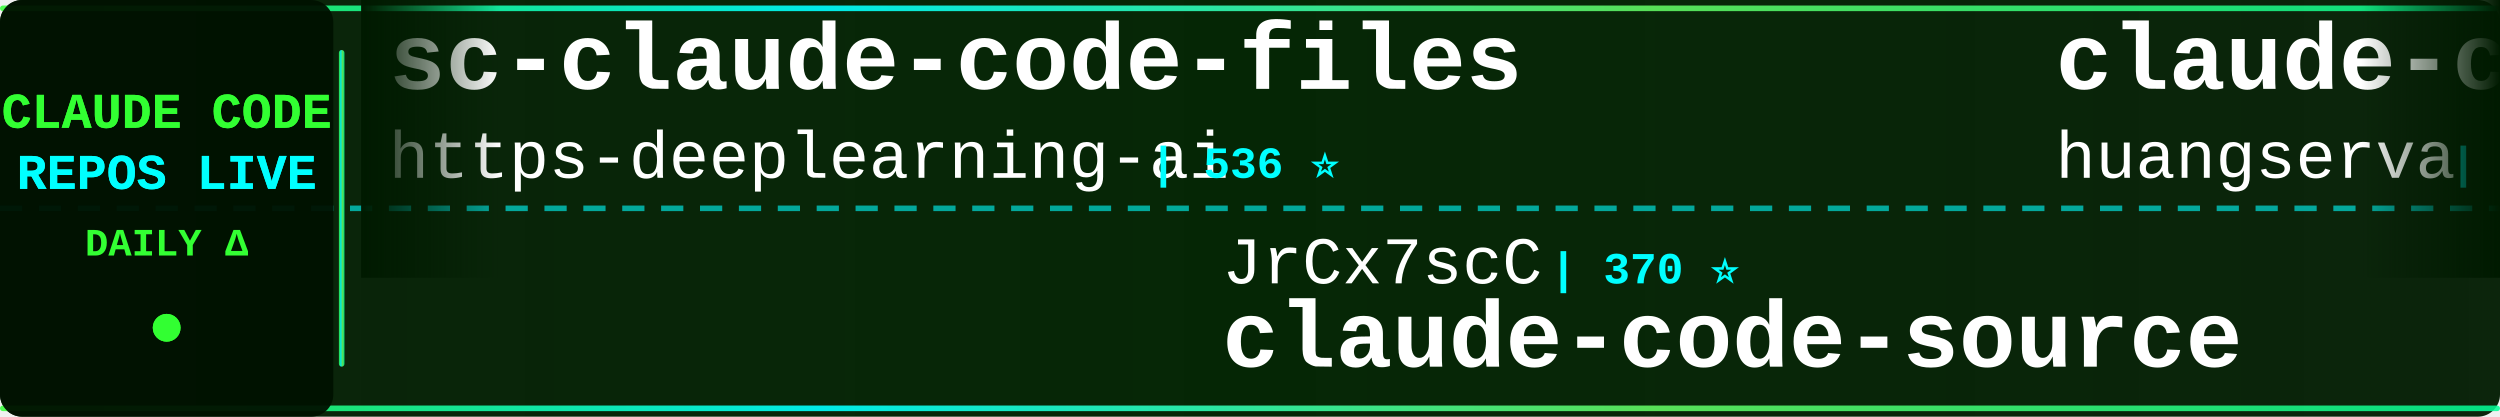
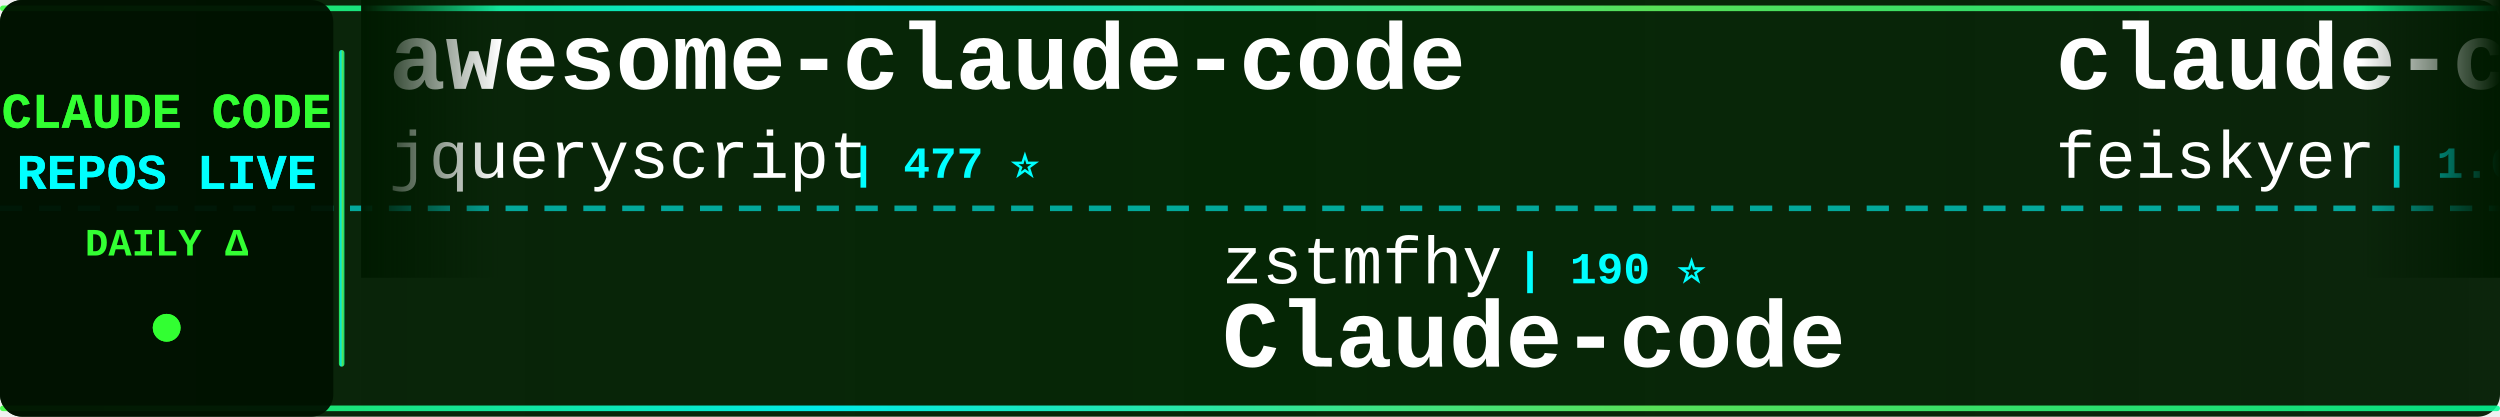
<svg xmlns="http://www.w3.org/2000/svg" width="900" height="150">
  <defs>
    <linearGradient id="tickerBg" x1="0%" y1="0%" x2="100%" y2="0%">
      <stop offset="0%" style="stop-color:#001a00;stop-opacity:0.95" />
      <stop offset="50%" style="stop-color:#002200;stop-opacity:0.98" />
      <stop offset="100%" style="stop-color:#001a00;stop-opacity:0.95" />
    </linearGradient>
    <linearGradient id="borderGrad" x1="0%" y1="0%" x2="100%" y2="0%">
      <stop offset="0%" style="stop-color:#33ff33;stop-opacity:0.85">
        <animate attributeName="stop-opacity" values="0.85;1;0.85" dur="2s" repeatCount="indefinite" />
      </stop>
      <stop offset="33%" style="stop-color:#00ffff;stop-opacity:0.9">
        <animate attributeName="stop-opacity" values="0.9;1;0.9" dur="2.2s" repeatCount="indefinite" />
      </stop>
      <stop offset="66%" style="stop-color:#66ff66;stop-opacity:0.85">
        <animate attributeName="stop-opacity" values="0.85;1;0.85" dur="1.8s" repeatCount="indefinite" />
      </stop>
      <stop offset="100%" style="stop-color:#00ff99;stop-opacity:0.85">
        <animate attributeName="stop-opacity" values="0.85;1;0.85" dur="2s" repeatCount="indefinite" />
      </stop>
    </linearGradient>
    <filter id="textGlow">
      <feGaussianBlur stdDeviation="0.1" result="coloredBlur" />
      <feMerge>
        <feMergeNode in="coloredBlur" />
        <feMergeNode in="SourceGraphic" />
      </feMerge>
    </filter>
    <filter id="metricGlow">
      <feGaussianBlur stdDeviation="0.2" result="coloredBlur" />
      <feMerge>
        <feMergeNode in="coloredBlur" />
        <feMergeNode in="SourceGraphic" />
      </feMerge>
    </filter>
    <linearGradient id="leftFade" x1="0%" y1="0%" x2="100%" y2="0%">
      <stop offset="0%" style="stop-color:#001a00;stop-opacity:1" />
      <stop offset="100%" style="stop-color:#001a00;stop-opacity:0" />
    </linearGradient>
    <linearGradient id="rightFade" x1="0%" y1="0%" x2="100%" y2="0%">
      <stop offset="0%" style="stop-color:#001a00;stop-opacity:0" />
      <stop offset="100%" style="stop-color:#001a00;stop-opacity:1" />
    </linearGradient>
  </defs>
  <rect width="900" height="150" fill="url(#tickerBg)" rx="8" />
  <rect x="0" y="2" width="900" height="2" fill="url(#borderGrad)" rx="1" />
  <rect x="0" y="146" width="900" height="2" fill="url(#borderGrad)" rx="1" />
  <line x1="0" y1="75" x2="900" y2="75" stroke="#00ffff" stroke-width="2" stroke-dasharray="8 6" opacity="0.6" />
  <rect x="0" y="0" width="120" height="150" fill="#001100" opacity="0.95" rx="8" />
  <text x="60" y="46" font-family="'Courier New', monospace" font-size="18" font-weight="bold" fill="#33ff33" text-anchor="middle" filter="url(#textGlow)">
    CLAUDE CODE
  </text>
  <text x="60" y="68" font-family="'Courier New', monospace" font-size="18" font-weight="bold" fill="#00ffff" text-anchor="middle" filter="url(#textGlow)">
    REPOS LIVE
  </text>
  <text x="60" y="92" font-family="'Courier New', monospace" font-size="14" font-weight="bold" fill="#33ff33" text-anchor="middle">
    DAILY Δ
  </text>
  <circle cx="60" cy="118" r="5" fill="#33ff33" filter="url(#metricGlow)">
    <animate attributeName="r" values="4;6;4" dur="1.5s" repeatCount="indefinite" />
    <animate attributeName="opacity" values="0.6;1;0.6" dur="1.5s" repeatCount="indefinite" />
  </circle>
  <rect x="122" y="18" width="2" height="114" fill="url(#borderGrad)" rx="1" />
  <clipPath id="tickerClip">
    <rect x="130" y="0" width="770" height="150" />
  </clipPath>
  <g clip-path="url(#tickerClip)">
    <g id="tickerItems">
      <animateTransform attributeName="transform" attributeType="XML" type="translate" from="0 0" to="-3000 0" dur="54s" repeatCount="indefinite" />
      <g transform="translate(0, 0)">
-         <text x="140" y="32" font-family="'Courier New', monospace" font-size="34" font-weight="bold" fill="#ffffff">sc-claude-code-files</text>
-         <text x="140" y="64" font-family="'Courier New', monospace" font-size="24" font-weight="normal" fill="#ffffff" opacity="1.0">https-deeplearning-ai</text>
-         <text x="414" y="64" font-family="'Courier New', monospace" font-size="16" font-weight="bold" fill="#00ffff"> | 536 ⭐</text>
+         <text x="140" y="32" font-family="'Courier New', monospace" font-size="34" font-weight="bold" fill="#ffffff">awesome-claude-code</text>
+         <text x="140" y="64" font-family="'Courier New', monospace" font-size="24" font-weight="normal" fill="#ffffff" opacity="1.0">jqueryscript</text>
+         <text x="306" y="64" font-family="'Courier New', monospace" font-size="16" font-weight="bold" fill="#00ffff"> | 477 ⭐</text>
      </g>
      <g transform="translate(300, 0)">
-         <text x="140" y="102" font-family="'Courier New', monospace" font-size="24" font-weight="normal" fill="#ffffff" opacity="1.0">JrCx7scC</text>
-         <text x="258" y="102" font-family="'Courier New', monospace" font-size="16" font-weight="bold" fill="#00ffff"> | 370 ⭐</text>
-         <text x="140" y="132" font-family="'Courier New', monospace" font-size="34" font-weight="bold" fill="#ffffff">claude-code-source</text>
+         <text x="140" y="102" font-family="'Courier New', monospace" font-size="24" font-weight="normal" fill="#ffffff" opacity="1.0">zstmfhy</text>
+         <text x="246" y="102" font-family="'Courier New', monospace" font-size="16" font-weight="bold" fill="#00ffff"> | 190 ⭐</text>
+         <text x="140" y="132" font-family="'Courier New', monospace" font-size="34" font-weight="bold" fill="#ffffff">Claude-code</text>
      </g>
      <g transform="translate(600, 0)">
-         <text x="140" y="32" font-family="'Courier New', monospace" font-size="34" font-weight="bold" fill="#ffffff">claude-code-cli</text>
-         <text x="140" y="64" font-family="'Courier New', monospace" font-size="24" font-weight="normal" fill="#ffffff" opacity="1.0">huangserva</text>
-         <text x="282" y="64" font-family="'Courier New', monospace" font-size="16" font-weight="bold" fill="#00ffff"> | 624 ⭐</text>
+         <text x="140" y="32" font-family="'Courier New', monospace" font-size="34" font-weight="bold" fill="#ffffff">claude-code-settings</text>
+         <text x="140" y="64" font-family="'Courier New', monospace" font-size="24" font-weight="normal" fill="#ffffff" opacity="1.0">feiskyer</text>
+         <text x="258" y="64" font-family="'Courier New', monospace" font-size="16" font-weight="bold" fill="#00ffff"> | 1.6K ⭐</text>
      </g>
      <g transform="translate(900, 0)">
-         <text x="140" y="102" font-family="'Courier New', monospace" font-size="24" font-weight="normal" fill="#ffffff" opacity="1.0">Windy3f3f3f3f</text>
-         <text x="318" y="102" font-family="'Courier New', monospace" font-size="16" font-weight="bold" fill="#00ffff"> | 2.5K ⭐ +2</text>
-         <text x="140" y="132" font-family="'Courier New', monospace" font-size="34" font-weight="bold" fill="#ffffff">claude-code-from-scratch</text>
+         <text x="140" y="102" font-family="'Courier New', monospace" font-size="24" font-weight="normal" fill="#ffffff" opacity="1.0">ding113</text>
+         <text x="246" y="102" font-family="'Courier New', monospace" font-size="16" font-weight="bold" fill="#00ffff"> | 3.3K ⭐</text>
+         <text x="140" y="132" font-family="'Courier New', monospace" font-size="34" font-weight="bold" fill="#ffffff">claude-code-hub</text>
      </g>
      <g transform="translate(1200, 0)">
-         <text x="140" y="32" font-family="'Courier New', monospace" font-size="34" font-weight="bold" fill="#ffffff">claude-code-templates</text>
-         <text x="140" y="64" font-family="'Courier New', monospace" font-size="24" font-weight="normal" fill="#ffffff" opacity="1.0">davila7</text>
-         <text x="246" y="64" font-family="'Courier New', monospace" font-size="16" font-weight="bold" fill="#00ffff"> | 29.9K ⭐ +3</text>
+         <text x="140" y="32" font-family="'Courier New', monospace" font-size="34" font-weight="bold" fill="#ffffff">pi-vs-claude-code</text>
+         <text x="140" y="64" font-family="'Courier New', monospace" font-size="24" font-weight="normal" fill="#ffffff" opacity="1.0">disler</text>
+         <text x="234" y="64" font-family="'Courier New', monospace" font-size="16" font-weight="bold" fill="#00ffff"> | 1.5K ⭐</text>
      </g>
      <g transform="translate(1500, 0)">
-         <text x="140" y="102" font-family="'Courier New', monospace" font-size="24" font-weight="normal" fill="#ffffff" opacity="1.0">ykdojo</text>
-         <text x="234" y="102" font-family="'Courier New', monospace" font-size="16" font-weight="bold" fill="#00ffff"> | 9.4K ⭐ +2</text>
-         <text x="140" y="132" font-family="'Courier New', monospace" font-size="34" font-weight="bold" fill="#ffffff">claude-code-tips</text>
+         <text x="140" y="102" font-family="'Courier New', monospace" font-size="24" font-weight="normal" fill="#ffffff" opacity="1.0">oboard</text>
+         <text x="234" y="102" font-family="'Courier New', monospace" font-size="16" font-weight="bold" fill="#00ffff"> | 3.3K ⭐</text>
+         <text x="140" y="132" font-family="'Courier New', monospace" font-size="34" font-weight="bold" fill="#ffffff">claude-code-rev</text>
      </g>
      <g transform="translate(1800, 0)">
-         <text x="140" y="32" font-family="'Courier New', monospace" font-size="34" font-weight="bold" fill="#ffffff">claude-code-router</text>
-         <text x="140" y="64" font-family="'Courier New', monospace" font-size="24" font-weight="normal" fill="#ffffff" opacity="1.0">musistudio</text>
-         <text x="282" y="64" font-family="'Courier New', monospace" font-size="16" font-weight="bold" fill="#00ffff"> | 36.2K ⭐</text>
+         <text x="140" y="32" font-family="'Courier New', monospace" font-size="34" font-weight="bold" fill="#ffffff">ClaudeCode</text>
+         <text x="140" y="64" font-family="'Courier New', monospace" font-size="24" font-weight="normal" fill="#ffffff" opacity="1.0">guanshan</text>
+         <text x="258" y="64" font-family="'Courier New', monospace" font-size="16" font-weight="bold" fill="#00ffff"> | 61 ⭐</text>
      </g>
      <g transform="translate(2100, 0)">
-         <text x="140" y="102" font-family="'Courier New', monospace" font-size="24" font-weight="normal" fill="#ffffff" opacity="1.0">ghuntley</text>
-         <text x="258" y="102" font-family="'Courier New', monospace" font-size="16" font-weight="bold" fill="#00ffff"> | 986 ⭐</text>
-         <text x="140" y="132" font-family="'Courier New', monospace" font-size="34" font-weight="bold" fill="#ffffff">claude-code-source-code-...</text>
+         <text x="140" y="102" font-family="'Courier New', monospace" font-size="24" font-weight="normal" fill="#ffffff" opacity="1.0">kodu-ai</text>
+         <text x="246" y="102" font-family="'Courier New', monospace" font-size="16" font-weight="bold" fill="#00ffff"> | 5.3K ⭐</text>
+         <text x="140" y="132" font-family="'Courier New', monospace" font-size="34" font-weight="bold" fill="#ffffff">claude-coder</text>
      </g>
      <g transform="translate(2400, 0)">
-         <text x="140" y="32" font-family="'Courier New', monospace" font-size="34" font-weight="bold" fill="#ffffff">arcads-claude-code</text>
-         <text x="140" y="64" font-family="'Courier New', monospace" font-size="24" font-weight="normal" fill="#ffffff" opacity="1.0">krusemediallc</text>
-         <text x="318" y="64" font-family="'Courier New', monospace" font-size="16" font-weight="bold" fill="#00ffff"> | 1.0K ⭐</text>
+         <text x="140" y="32" font-family="'Courier New', monospace" font-size="34" font-weight="bold" fill="#ffffff">system_prompts_leaks</text>
+         <text x="140" y="64" font-family="'Courier New', monospace" font-size="24" font-weight="normal" fill="#ffffff" opacity="1.0">asgeirtj</text>
+         <text x="258" y="64" font-family="'Courier New', monospace" font-size="16" font-weight="bold" fill="#00ffff"> | 60.5K ⭐ +37</text>
      </g>
      <g transform="translate(2700, 0)">
-         <text x="140" y="102" font-family="'Courier New', monospace" font-size="24" font-weight="normal" fill="#ffffff" opacity="1.0">VILA-Lab</text>
-         <text x="258" y="102" font-family="'Courier New', monospace" font-size="16" font-weight="bold" fill="#00ffff"> | 2.0K ⭐</text>
-         <text x="140" y="132" font-family="'Courier New', monospace" font-size="34" font-weight="bold" fill="#ffffff">Dive-into-Claude-Code</text>
+         <text x="140" y="102" font-family="'Courier New', monospace" font-size="24" font-weight="normal" fill="#ffffff" opacity="1.0">pengchengneo</text>
+         <text x="306" y="102" font-family="'Courier New', monospace" font-size="16" font-weight="bold" fill="#00ffff"> | 1.7K ⭐</text>
+         <text x="140" y="132" font-family="'Courier New', monospace" font-size="34" font-weight="bold" fill="#ffffff">Claude-Code</text>
      </g>
      <g transform="translate(3000, 0)">
-         <text x="140" y="32" font-family="'Courier New', monospace" font-size="34" font-weight="bold" fill="#ffffff">sc-claude-code-files</text>
-         <text x="140" y="64" font-family="'Courier New', monospace" font-size="24" font-weight="normal" fill="#ffffff" opacity="1.0">https-deeplearning-ai</text>
-         <text x="414" y="64" font-family="'Courier New', monospace" font-size="16" font-weight="bold" fill="#00ffff"> | 536 ⭐</text>
+         <text x="140" y="32" font-family="'Courier New', monospace" font-size="34" font-weight="bold" fill="#ffffff">awesome-claude-code</text>
+         <text x="140" y="64" font-family="'Courier New', monospace" font-size="24" font-weight="normal" fill="#ffffff" opacity="1.0">jqueryscript</text>
+         <text x="306" y="64" font-family="'Courier New', monospace" font-size="16" font-weight="bold" fill="#00ffff"> | 477 ⭐</text>
      </g>
      <g transform="translate(3300, 0)">
-         <text x="140" y="102" font-family="'Courier New', monospace" font-size="24" font-weight="normal" fill="#ffffff" opacity="1.0">JrCx7scC</text>
-         <text x="258" y="102" font-family="'Courier New', monospace" font-size="16" font-weight="bold" fill="#00ffff"> | 370 ⭐</text>
-         <text x="140" y="132" font-family="'Courier New', monospace" font-size="34" font-weight="bold" fill="#ffffff">claude-code-source</text>
+         <text x="140" y="102" font-family="'Courier New', monospace" font-size="24" font-weight="normal" fill="#ffffff" opacity="1.0">zstmfhy</text>
+         <text x="246" y="102" font-family="'Courier New', monospace" font-size="16" font-weight="bold" fill="#00ffff"> | 190 ⭐</text>
+         <text x="140" y="132" font-family="'Courier New', monospace" font-size="34" font-weight="bold" fill="#ffffff">Claude-code</text>
      </g>
      <g transform="translate(3600, 0)">
-         <text x="140" y="32" font-family="'Courier New', monospace" font-size="34" font-weight="bold" fill="#ffffff">claude-code-cli</text>
-         <text x="140" y="64" font-family="'Courier New', monospace" font-size="24" font-weight="normal" fill="#ffffff" opacity="1.0">huangserva</text>
-         <text x="282" y="64" font-family="'Courier New', monospace" font-size="16" font-weight="bold" fill="#00ffff"> | 624 ⭐</text>
+         <text x="140" y="32" font-family="'Courier New', monospace" font-size="34" font-weight="bold" fill="#ffffff">claude-code-settings</text>
+         <text x="140" y="64" font-family="'Courier New', monospace" font-size="24" font-weight="normal" fill="#ffffff" opacity="1.0">feiskyer</text>
+         <text x="258" y="64" font-family="'Courier New', monospace" font-size="16" font-weight="bold" fill="#00ffff"> | 1.6K ⭐</text>
      </g>
      <g transform="translate(3900, 0)">
-         <text x="140" y="102" font-family="'Courier New', monospace" font-size="24" font-weight="normal" fill="#ffffff" opacity="1.0">Windy3f3f3f3f</text>
-         <text x="318" y="102" font-family="'Courier New', monospace" font-size="16" font-weight="bold" fill="#00ffff"> | 2.5K ⭐ +2</text>
-         <text x="140" y="132" font-family="'Courier New', monospace" font-size="34" font-weight="bold" fill="#ffffff">claude-code-from-scratch</text>
+         <text x="140" y="102" font-family="'Courier New', monospace" font-size="24" font-weight="normal" fill="#ffffff" opacity="1.0">ding113</text>
+         <text x="246" y="102" font-family="'Courier New', monospace" font-size="16" font-weight="bold" fill="#00ffff"> | 3.3K ⭐</text>
+         <text x="140" y="132" font-family="'Courier New', monospace" font-size="34" font-weight="bold" fill="#ffffff">claude-code-hub</text>
      </g>
    </g>
  </g>
  <rect x="130" y="0" width="50" height="100" fill="url(#leftFade)" />
  <rect x="850" y="0" width="50" height="100" fill="url(#rightFade)" />
</svg>
